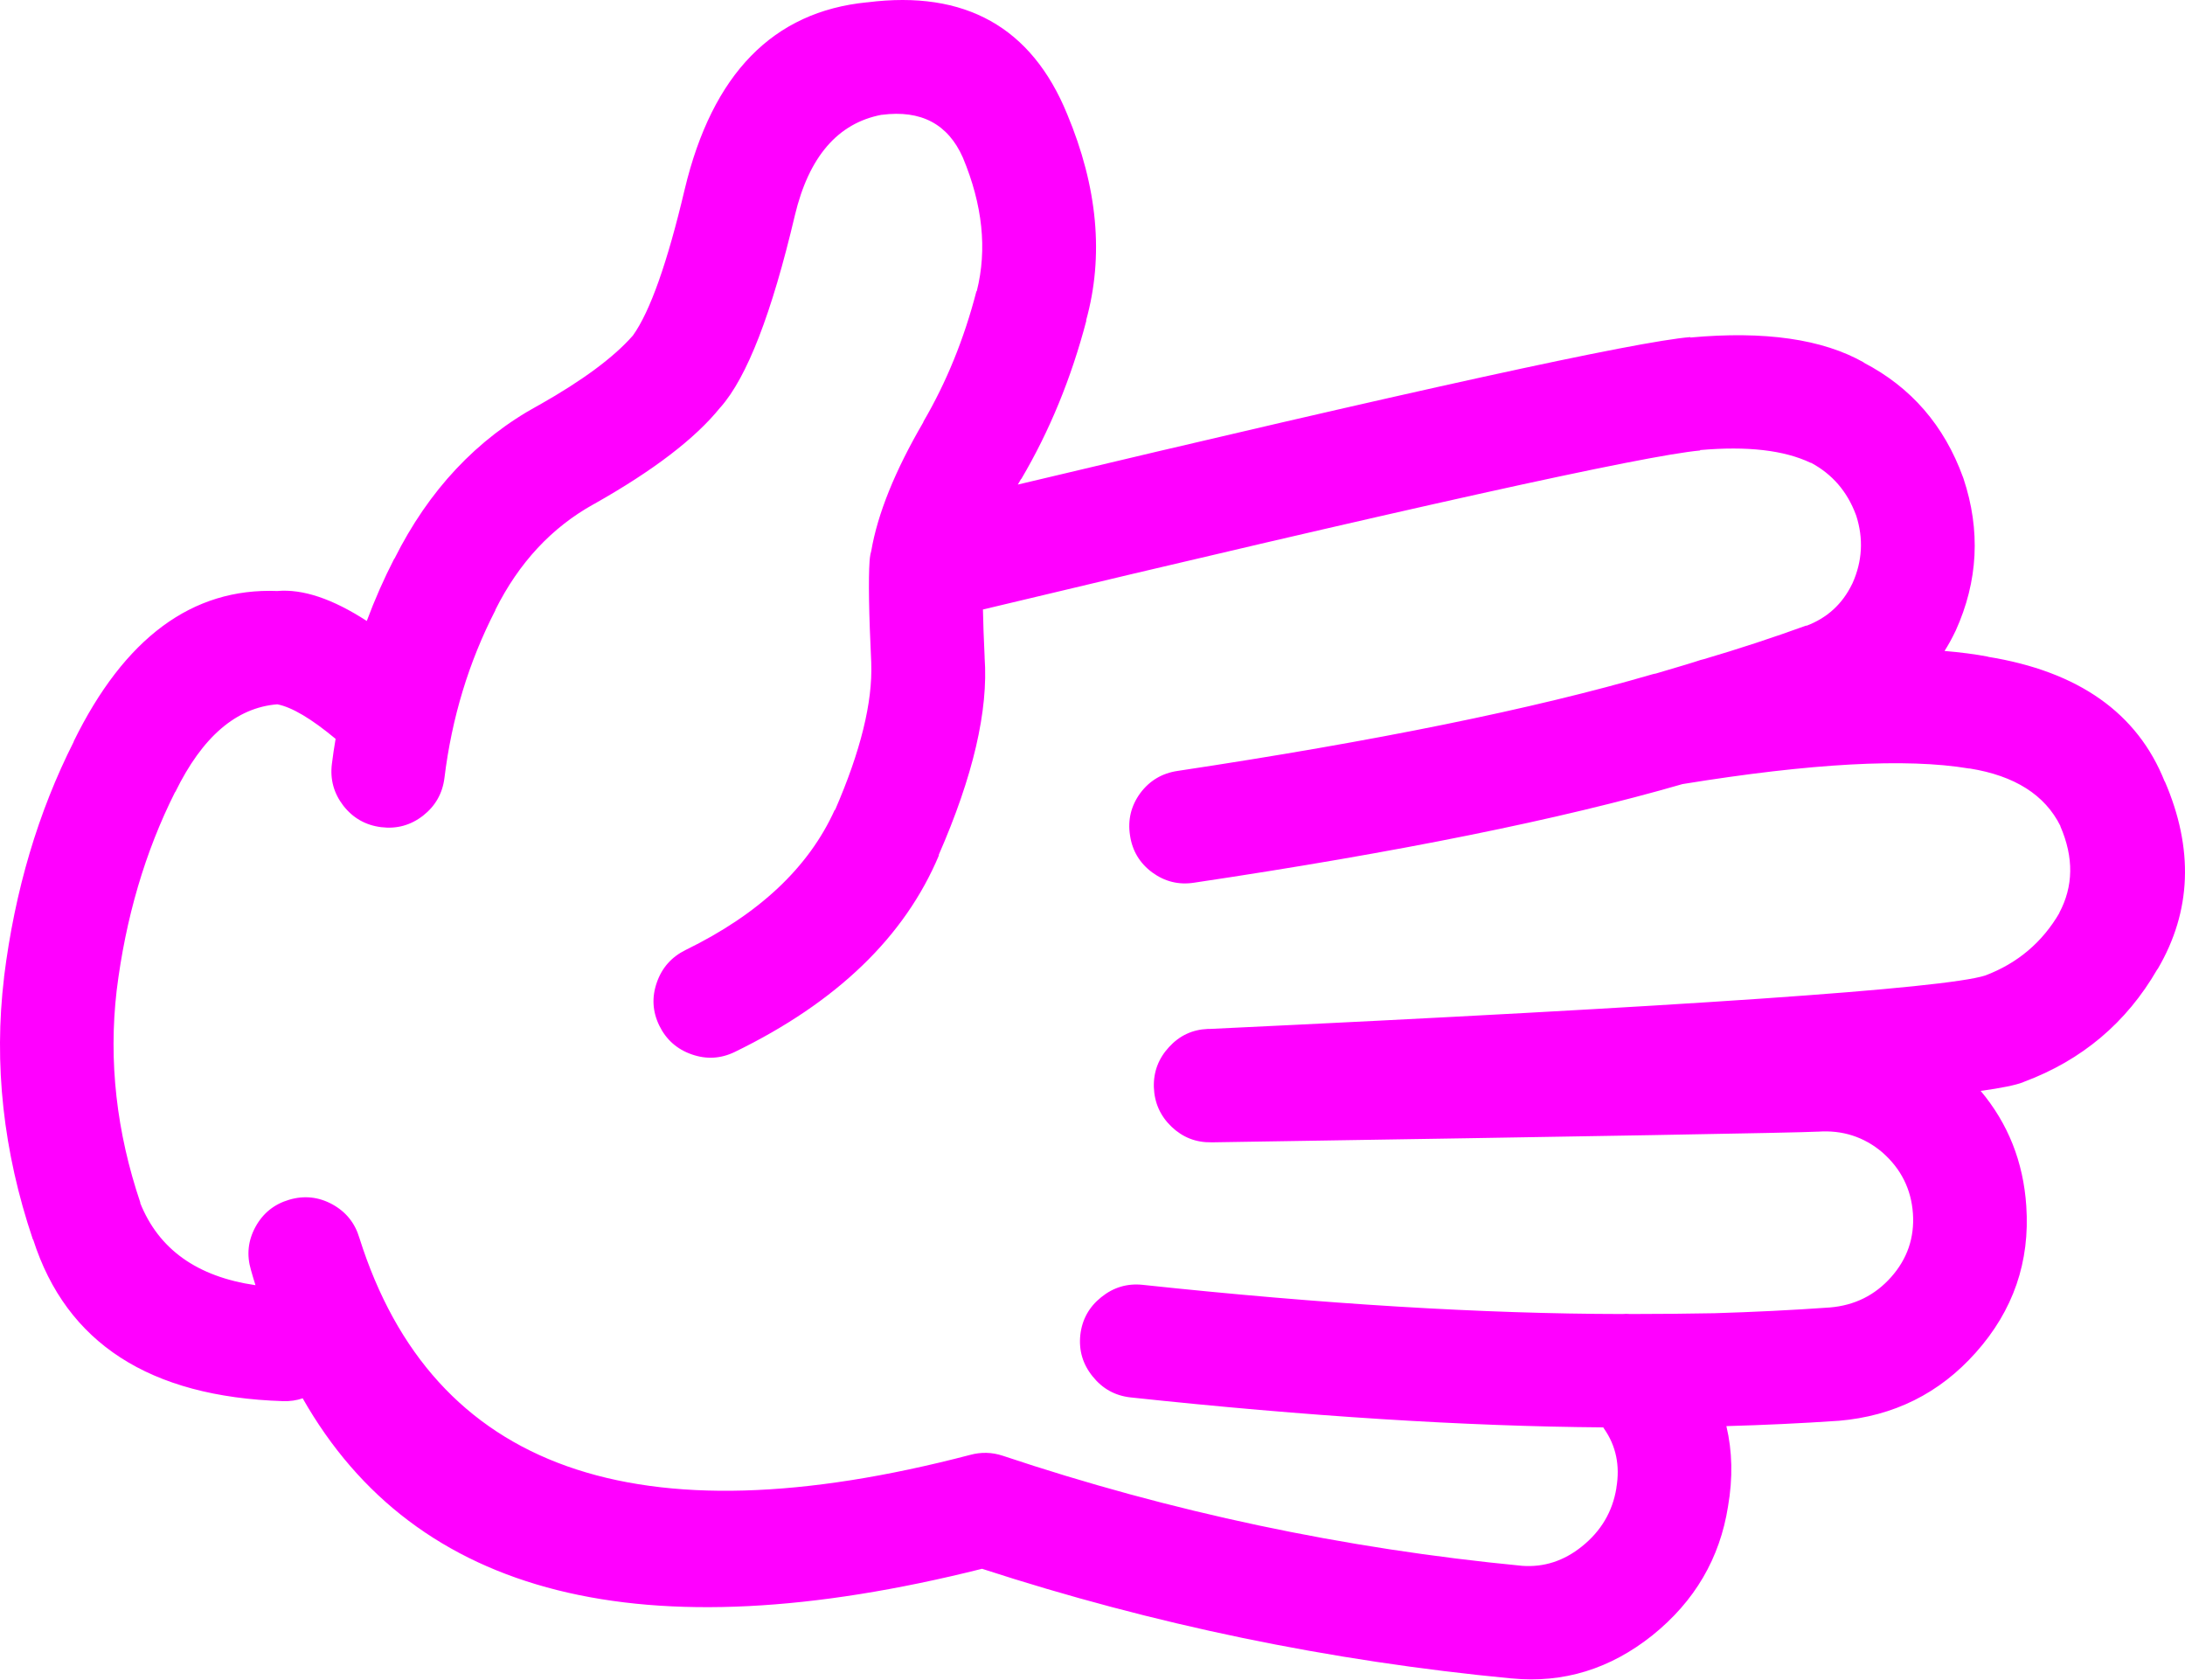
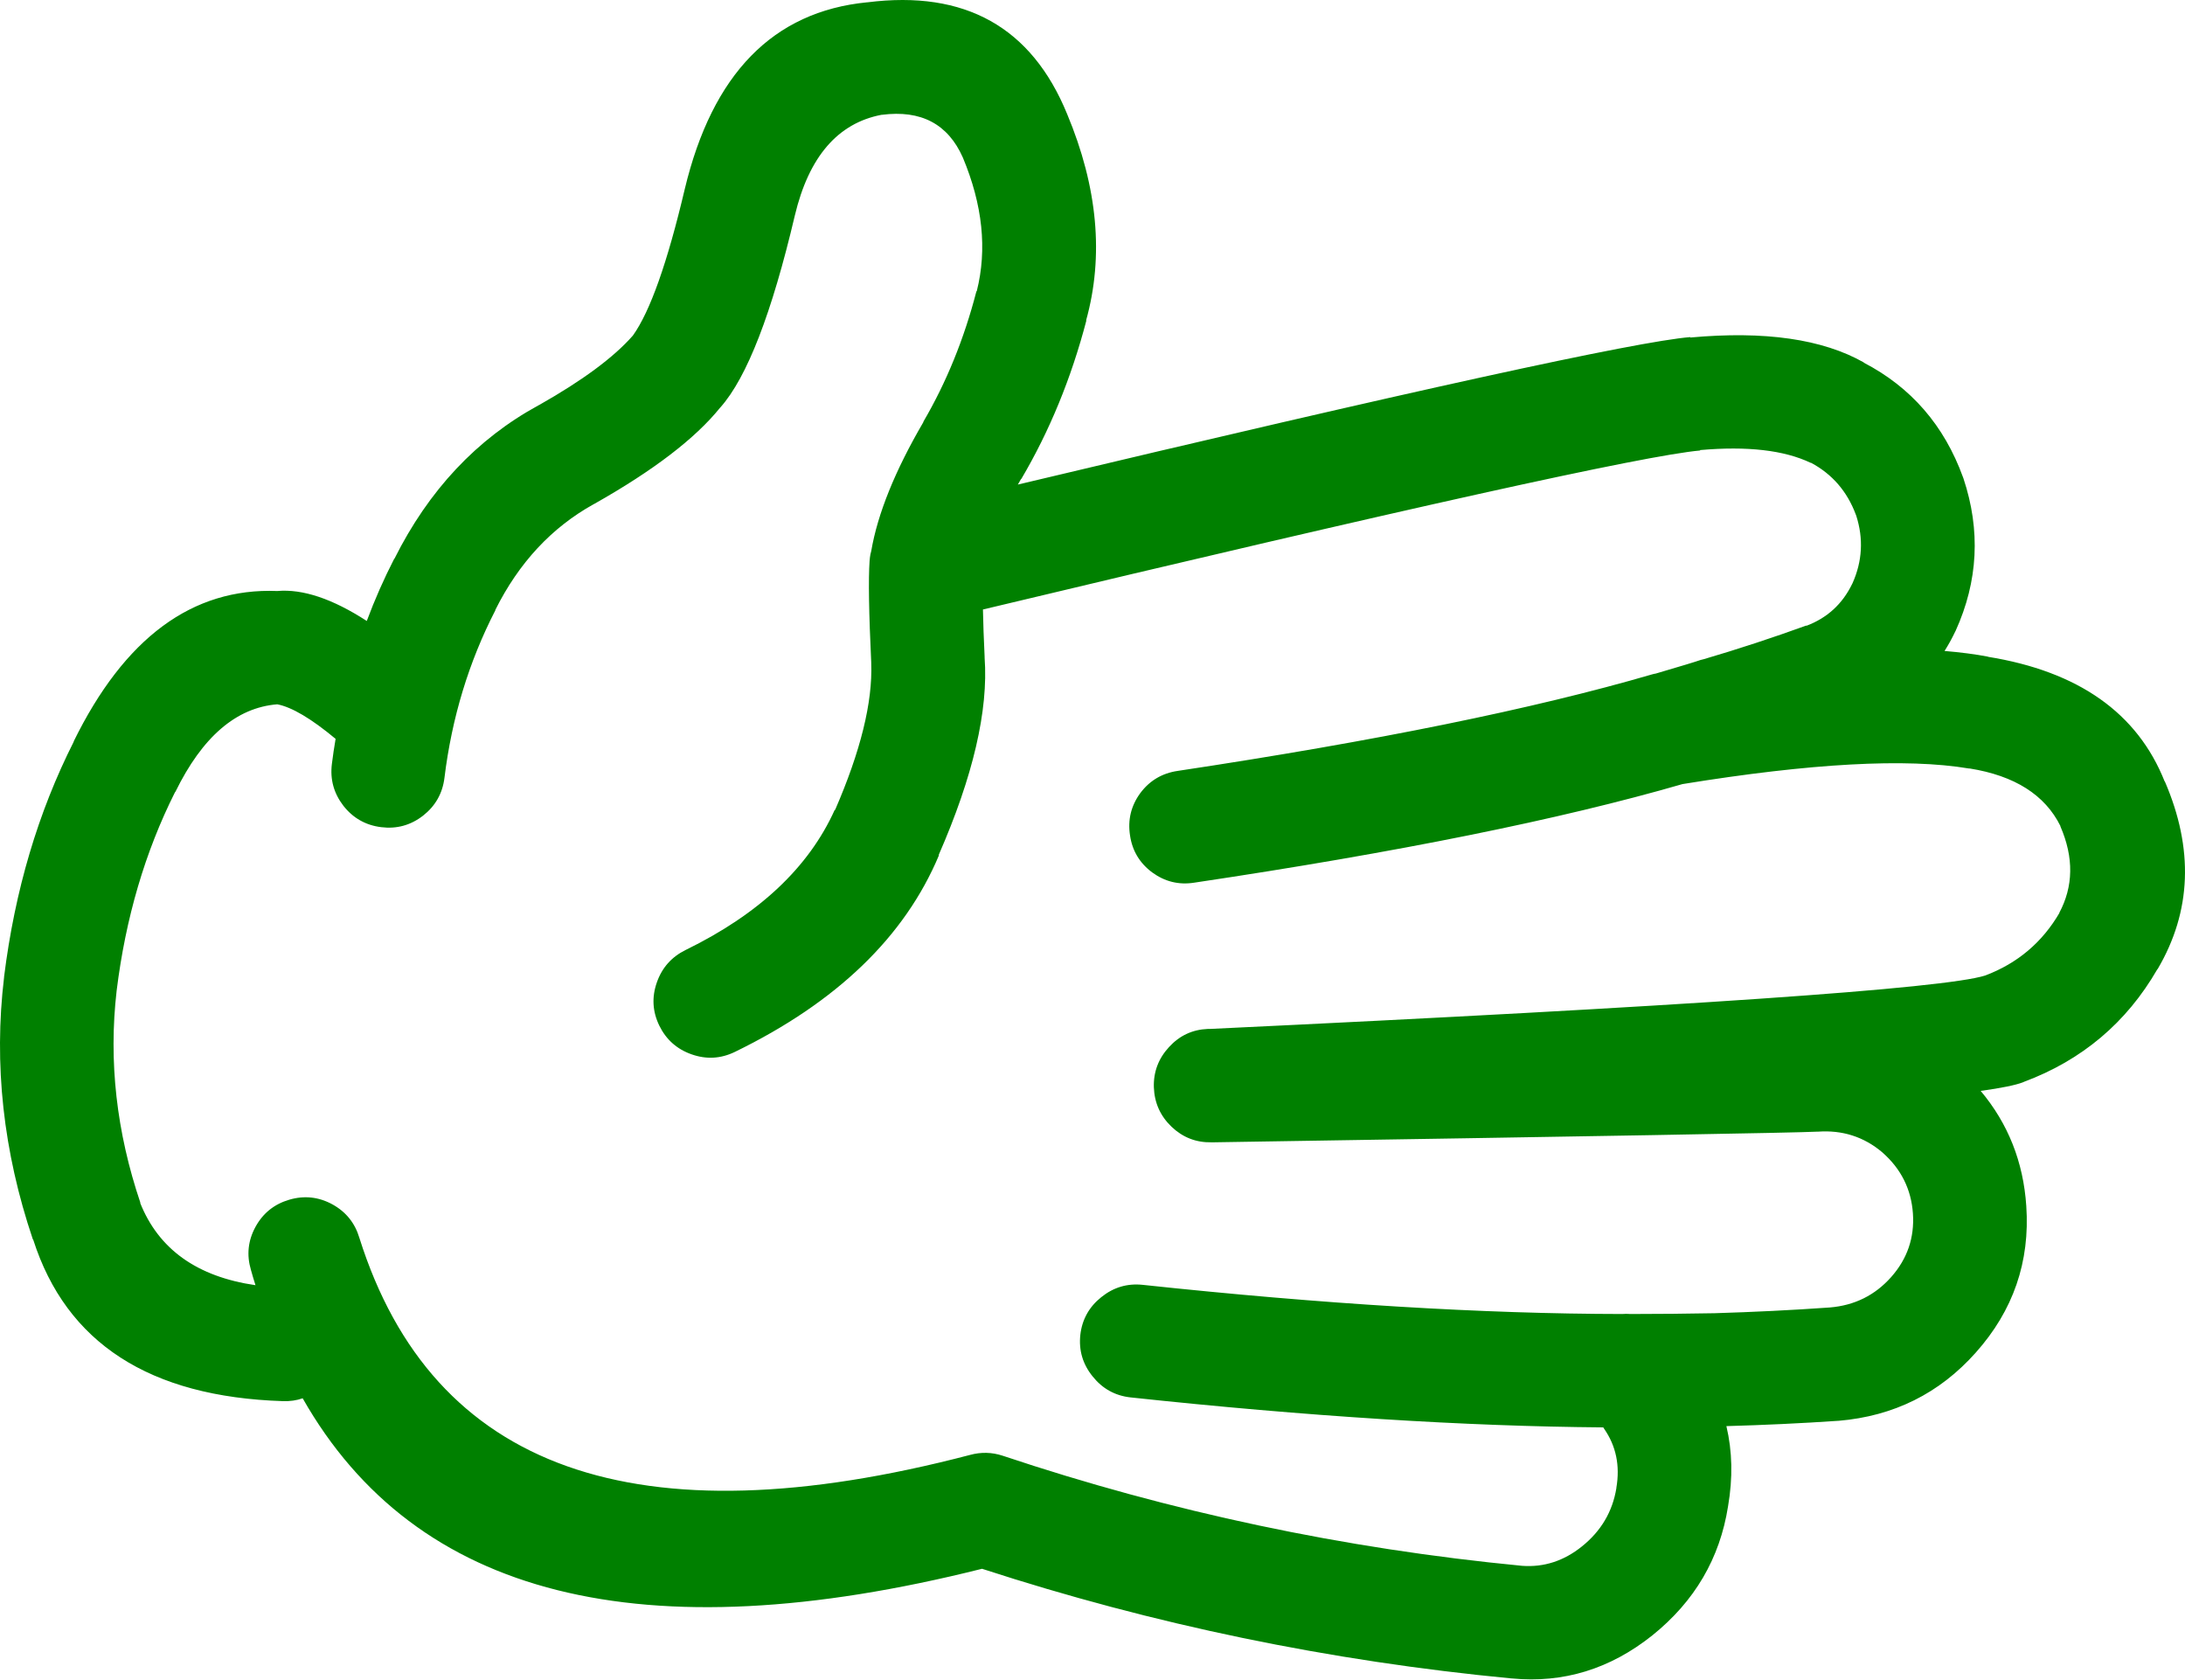
- <svg xmlns="http://www.w3.org/2000/svg" version="1.1" x="0px" y="0px" viewBox="0 0 82.419 63.341" style="fill:fuchsia" enable-background="new 0 0 90 90" xml:space="preserve" id="svg2" width="82.419" height="63.341">
+ <svg xmlns="http://www.w3.org/2000/svg" version="1.1" x="0px" y="0px" viewBox="0 0 82.419 63.341" style="fill:green" enable-background="new 0 0 90 90" xml:space="preserve" id="svg2" width="82.419" height="63.341">
  <defs id="defs8" />
  <path d="m 65.183,56.81 c 0.184,-1.07 0.162,-2.076 -0.063,-3.022 1.403,-0.039 2.81,-0.104 4.216,-0.2 l 0.015,0 c 2.081,-0.176 3.806,-1.033 5.175,-2.572 1.415,-1.585 2.05,-3.428 1.906,-5.532 -0.111,-1.66 -0.685,-3.105 -1.72,-4.339 0.786,-0.108 1.318,-0.218 1.596,-0.325 l 0.031,-0.015 c 2.194,-0.818 3.873,-2.233 5.035,-4.245 l 0.016,-0.015 c 1.278,-2.178 1.365,-4.537 0.264,-7.082 l 0,0.017 c -1.027,-2.588 -3.253,-4.158 -6.679,-4.71 l 0.031,0 c -0.5,-0.096 -1.053,-0.167 -1.657,-0.218 0.146,-0.229 0.28,-0.473 0.402,-0.729 l 0.016,-0.031 c 0.85,-1.874 0.947,-3.79 0.295,-5.748 -0.006,-0.012 -0.011,-0.028 -0.017,-0.046 -0.709,-1.952 -1.959,-3.394 -3.749,-4.323 l 0.016,0 c -1.561,-0.887 -3.745,-1.202 -6.554,-0.945 l 0,-0.016 c -2.04,0.166 -10.494,2.019 -25.364,5.562 0.042,-0.072 0.083,-0.145 0.124,-0.217 l 0,0.016 c 1.072,-1.817 1.893,-3.815 2.463,-5.997 l -0.015,0.016 c 0.679,-2.435 0.44,-5.033 -0.713,-7.792 -1.34,-3.275 -3.849,-4.681 -7.531,-4.215 l -0.015,0 c -3.546,0.349 -5.838,2.699 -6.879,7.05 -0.655,2.774 -1.306,4.612 -1.953,5.516 l -0.014,0.016 c -0.717,0.814 -1.89,1.682 -3.518,2.603 -0.01,0.004 -0.021,0.009 -0.031,0.015 -2.329,1.27 -4.142,3.202 -5.438,5.795 l 0,-0.016 c -0.393,0.765 -0.739,1.549 -1.039,2.355 -1.291,-0.837 -2.417,-1.215 -3.377,-1.13 -3.204,-0.127 -5.767,1.769 -7.685,5.686 l 0.015,-0.016 c -1.351,2.668 -2.229,5.627 -2.634,8.879 l 0,0.016 c -0.394,3.283 -0.032,6.578 1.084,9.885 l 0.015,0.016 c 1.25,3.898 4.39,5.929 9.42,6.089 0.267,0.009 0.515,-0.027 0.744,-0.107 4.265,7.504 12.808,9.647 25.626,6.43 6.458,2.102 13.116,3.481 19.973,4.136 l 0.015,0 c 1.941,0.186 3.708,-0.356 5.299,-1.627 1.595,-1.283 2.545,-2.903 2.853,-4.868 z m -27.363,-1.906 c -0.406,-0.133 -0.814,-0.142 -1.224,-0.031 -12.597,3.298 -20.276,0.571 -23.039,-8.181 -0.167,-0.563 -0.506,-0.986 -1.023,-1.27 -0.519,-0.282 -1.062,-0.339 -1.626,-0.172 -0.564,0.166 -0.988,0.506 -1.271,1.023 -0.283,0.519 -0.339,1.061 -0.171,1.626 0.053,0.192 0.11,0.383 0.171,0.574 -2.206,-0.321 -3.657,-1.358 -4.354,-3.114 l 0.016,0.016 c -0.907,-2.68 -1.207,-5.351 -0.899,-8.012 0.338,-2.738 1.072,-5.233 2.2,-7.481 l 0.016,-0.017 c 1.016,-2.076 2.296,-3.177 3.843,-3.301 0.55,0.106 1.283,0.54 2.2,1.303 -0.055,0.314 -0.1,0.629 -0.14,0.944 -0.073,0.585 0.072,1.11 0.434,1.58 0.365,0.465 0.84,0.734 1.425,0.807 0.585,0.073 1.113,-0.071 1.581,-0.435 0.464,-0.364 0.733,-0.839 0.806,-1.425 0.278,-2.266 0.918,-4.373 1.921,-6.322 l 0,-0.016 c 0.887,-1.775 2.122,-3.103 3.703,-3.981 l 0.031,-0.016 c 2.228,-1.257 3.808,-2.467 4.741,-3.625 l 0.016,-0.016 c 1,-1.128 1.935,-3.541 2.805,-7.236 0.528,-2.214 1.618,-3.48 3.269,-3.796 l 0.016,0 c 1.475,-0.19 2.492,0.347 3.052,1.612 0.746,1.784 0.922,3.463 0.526,5.036 l -0.016,0.015 c -0.462,1.786 -1.128,3.423 -1.999,4.912 l 0,0.016 c -1.07,1.833 -1.726,3.455 -1.967,4.865 -0.013,0.042 -0.023,0.083 -0.031,0.124 -0.014,0.08 -0.025,0.164 -0.031,0.248 -0.048,0.682 -0.027,1.958 0.062,3.829 l 0,0.03 c 0.055,1.47 -0.4,3.313 -1.363,5.531 l -0.015,0 c -0.98,2.169 -2.855,3.931 -5.625,5.283 -0.528,0.261 -0.89,0.667 -1.084,1.224 -0.195,0.556 -0.164,1.098 0.093,1.628 0.259,0.529 0.668,0.892 1.224,1.085 0.553,0.194 1.095,0.164 1.627,-0.094 3.842,-1.87 6.409,-4.343 7.7,-7.421 l -0.015,0 c 1.302,-2.974 1.88,-5.458 1.735,-7.453 l 0,-0.03 c -0.032,-0.688 -0.054,-1.282 -0.063,-1.782 15.939,-3.812 24.957,-5.811 27.052,-5.997 l 0,-0.016 c 1.778,-0.156 3.167,0.003 4.168,0.48 l 0.017,0 c 0.798,0.428 1.361,1.078 1.688,1.953 0.006,0.015 0.011,0.03 0.017,0.045 0.276,0.866 0.229,1.713 -0.14,2.541 -0.005,0.011 -0.011,0.022 -0.016,0.032 -0.369,0.76 -0.947,1.286 -1.735,1.581 l 0.016,-0.017 c -1.281,0.464 -2.573,0.888 -3.874,1.271 -0.039,0.01 -0.08,0.021 -0.123,0.031 -0.203,0.071 -0.767,0.241 -1.689,0.512 -0.047,0.007 -0.094,0.018 -0.14,0.031 -4.471,1.304 -10.436,2.518 -17.896,3.641 -0.586,0.086 -1.056,0.364 -1.409,0.836 -0.35,0.479 -0.479,1.011 -0.388,1.597 0.085,0.58 0.364,1.045 0.837,1.396 0.475,0.347 1.002,0.477 1.58,0.387 7.67,-1.144 13.811,-2.384 18.422,-3.719 4.845,-0.787 8.444,-0.984 10.799,-0.589 l 0.032,0 c 1.699,0.272 2.841,0.996 3.424,2.169 l 0,0.015 c 0.509,1.175 0.493,2.265 -0.047,3.271 l 0.016,-0.017 c -0.65,1.119 -1.585,1.91 -2.805,2.371 -1.56,0.494 -11.311,1.166 -29.252,2.015 -0.026,-0.002 -0.052,-0.002 -0.077,0 -0.576,0.024 -1.062,0.251 -1.457,0.682 -0.399,0.432 -0.591,0.938 -0.573,1.519 0.021,0.584 0.242,1.08 0.666,1.487 0.422,0.402 0.923,0.599 1.503,0.588 0.026,0 0.052,0 0.078,0 14.42,-0.227 22.012,-0.36 22.776,-0.402 l 0.03,0 c 0.918,-0.065 1.724,0.192 2.417,0.774 l 0.016,0.015 c 0.699,0.615 1.081,1.381 1.146,2.295 0.063,0.913 -0.211,1.713 -0.821,2.401 -0.61,0.687 -1.38,1.068 -2.308,1.146 -1.452,0.103 -2.903,0.173 -4.354,0.217 -1.028,0.019 -2.088,0.029 -3.176,0.03 -0.102,-0.009 -0.205,-0.009 -0.31,0 -5.249,-0.007 -11.275,-0.373 -18.082,-1.1 -0.584,-0.062 -1.105,0.093 -1.565,0.465 -0.461,0.368 -0.725,0.845 -0.79,1.425 -0.062,0.585 0.093,1.105 0.465,1.564 0.368,0.461 0.844,0.726 1.426,0.791 6.673,0.714 12.618,1.09 17.833,1.131 0.009,0.015 0.02,0.03 0.031,0.047 0.453,0.649 0.608,1.394 0.465,2.23 l 0,0.017 c -0.146,0.887 -0.579,1.619 -1.302,2.198 -0.677,0.544 -1.426,0.788 -2.246,0.73 -6.736,-0.649 -13.27,-2.035 -19.602,-4.154 z" id="path4" />
</svg>
